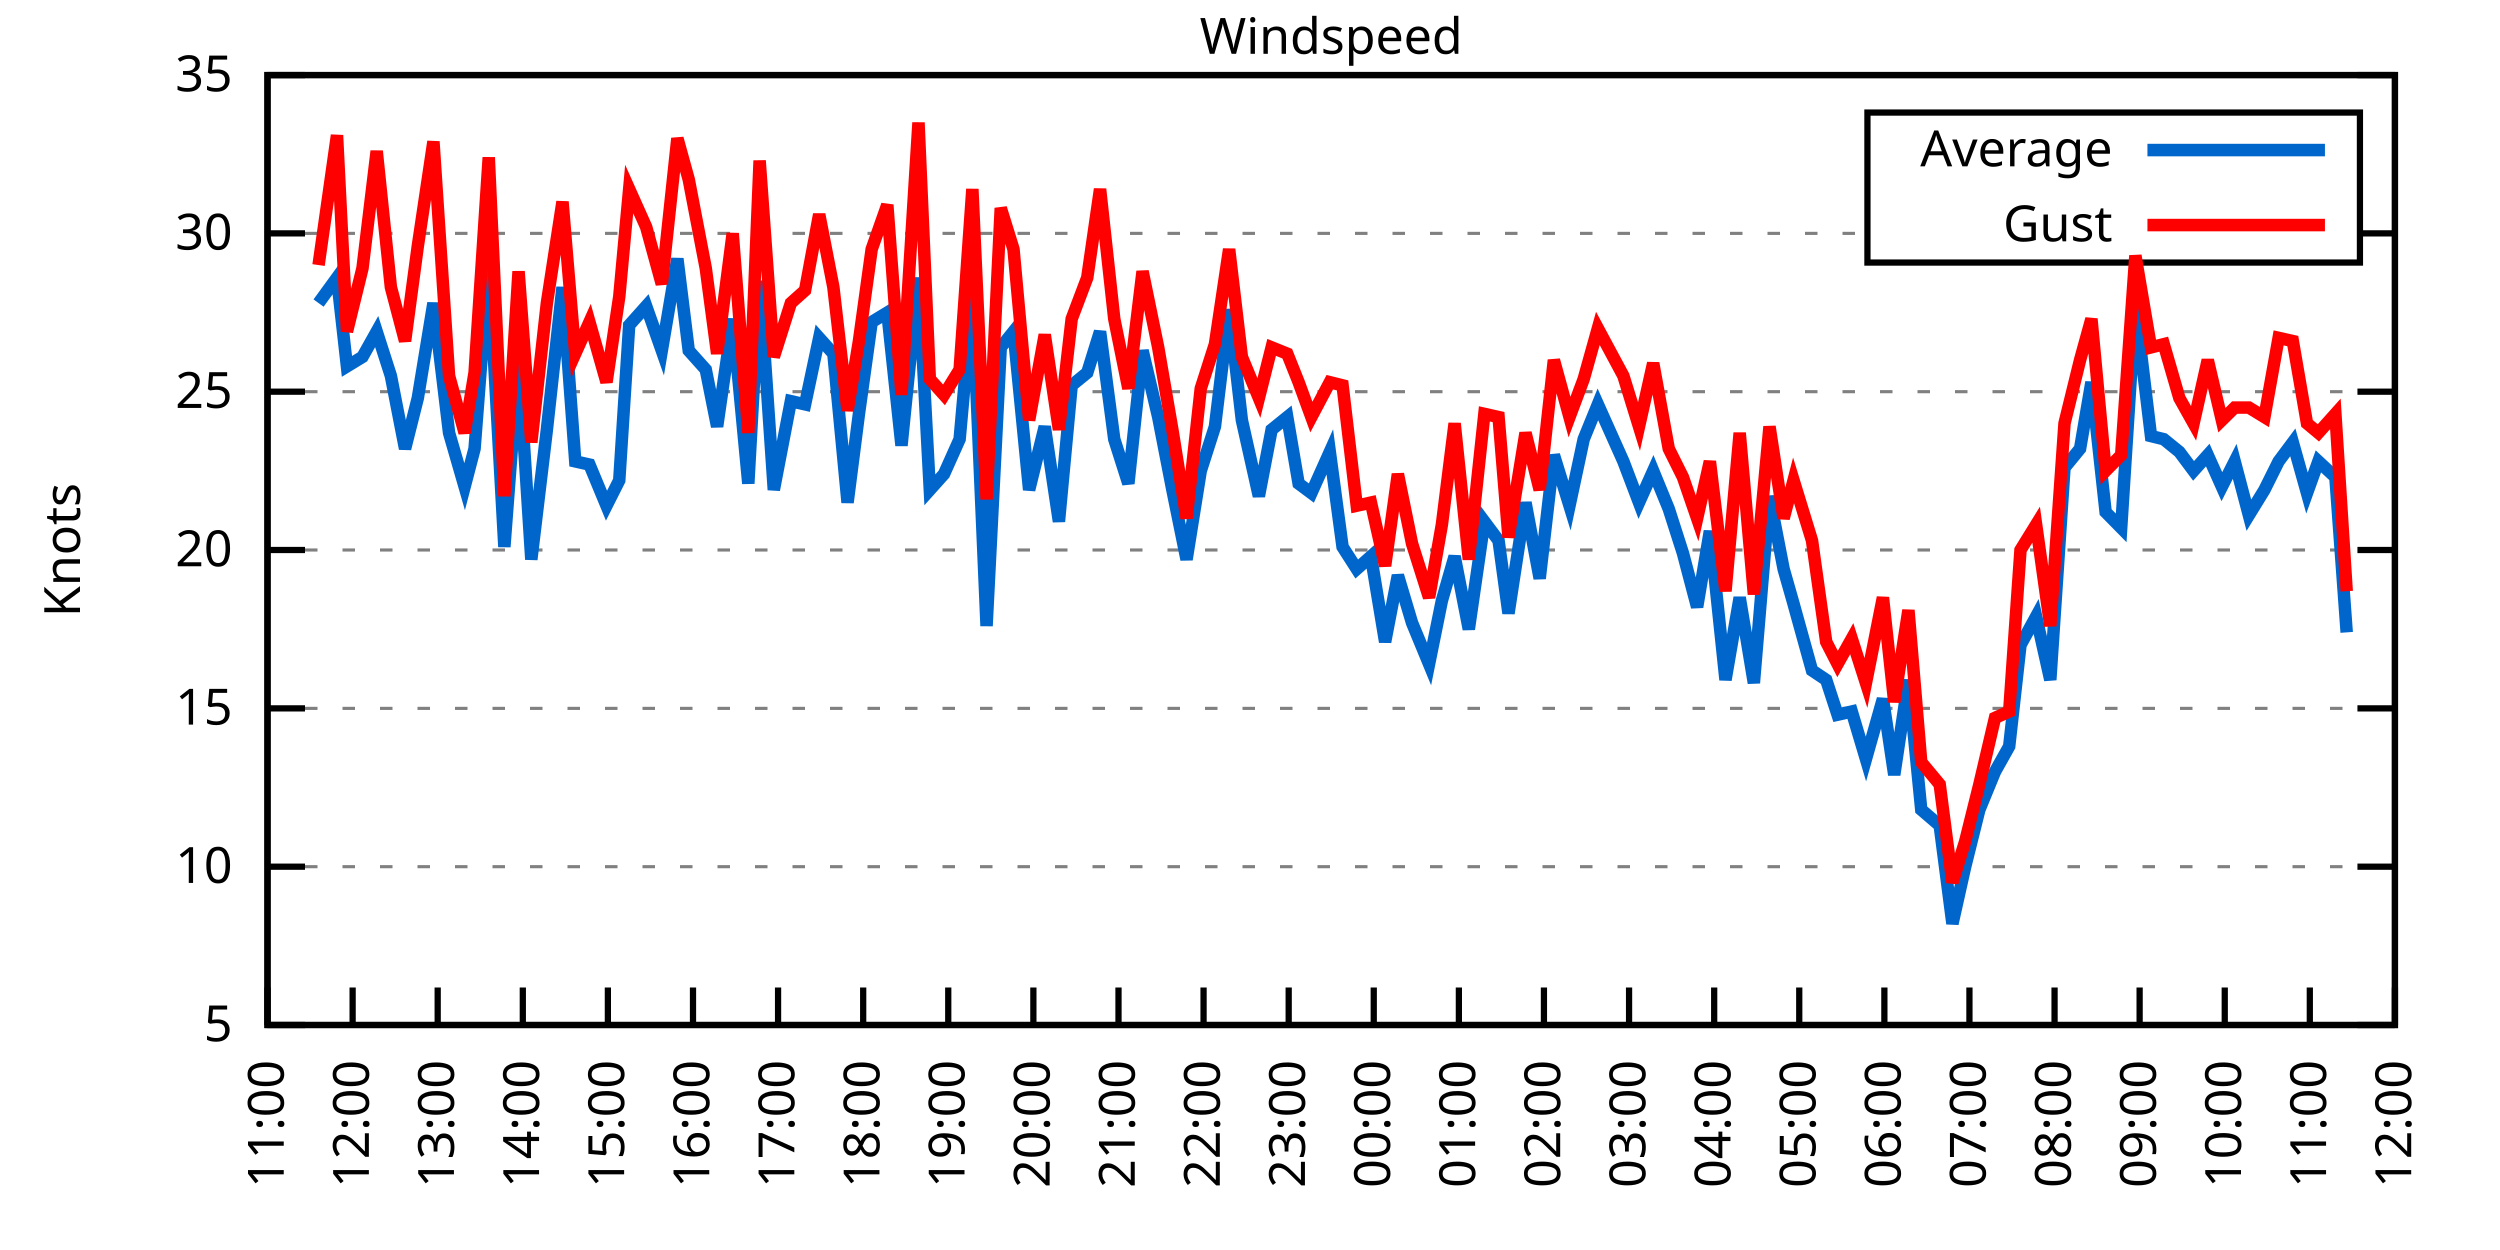
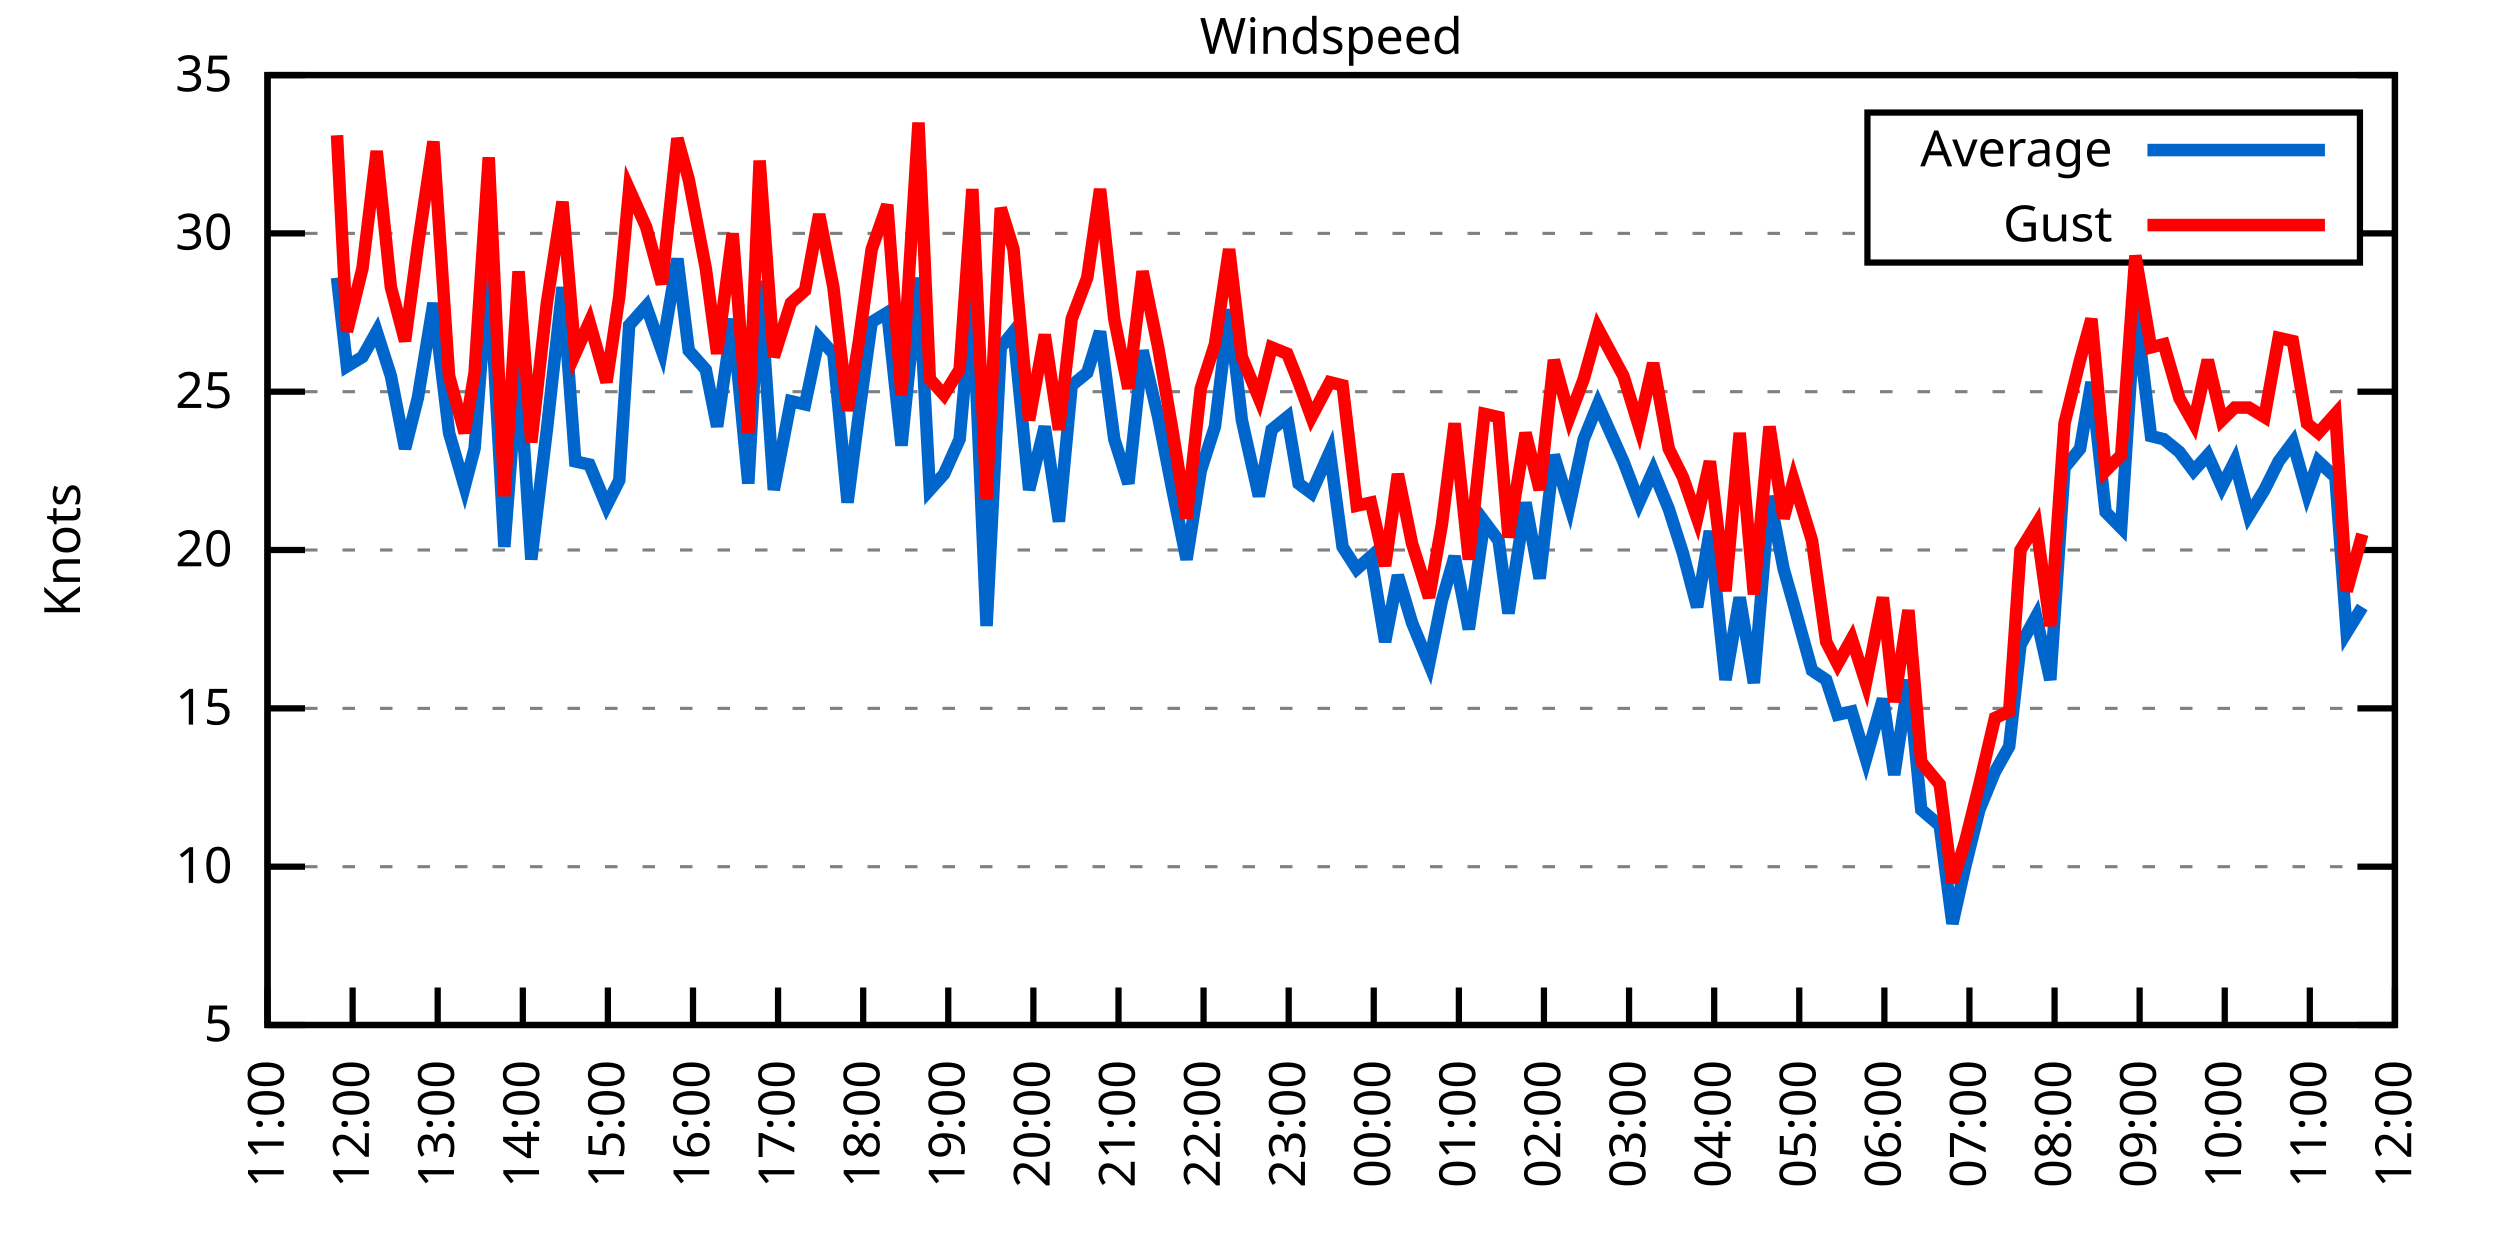
<svg xmlns="http://www.w3.org/2000/svg" xmlns:xlink="http://www.w3.org/1999/xlink" width="400" height="200" viewBox="0 0 400 200">
  <g id="gnuplot_canvas">
    <rect x="0" y="0" width="400" height="200" fill="none" />
    <defs>
      <circle id="gpDot" r="0.5" stroke-width="0.5" stroke="currentColor" />
      <path id="gpPt0" stroke-width="0.333" stroke="currentColor" d="M-1,0 h2 M0,-1 v2" />
      <path id="gpPt1" stroke-width="0.333" stroke="currentColor" d="M-1,-1 L1,1 M1,-1 L-1,1" />
      <path id="gpPt2" stroke-width="0.333" stroke="currentColor" d="M-1,0 L1,0 M0,-1 L0,1 M-1,-1 L1,1 M-1,1 L1,-1" />
      <rect id="gpPt3" stroke-width="0.333" stroke="currentColor" x="-1" y="-1" width="2" height="2" />
      <rect id="gpPt4" stroke-width="0.333" stroke="currentColor" fill="currentColor" x="-1" y="-1" width="2" height="2" />
      <circle id="gpPt5" stroke-width="0.333" stroke="currentColor" cx="0" cy="0" r="1" />
      <use xlink:href="#gpPt5" id="gpPt6" fill="currentColor" stroke="none" />
      <path id="gpPt7" stroke-width="0.333" stroke="currentColor" d="M0,-1.33 L-1.33,0.67 L1.33,0.67 z" />
      <use xlink:href="#gpPt7" id="gpPt8" fill="currentColor" stroke="none" />
      <use xlink:href="#gpPt7" id="gpPt9" stroke="currentColor" transform="rotate(180)" />
      <use xlink:href="#gpPt9" id="gpPt10" fill="currentColor" stroke="none" />
      <use xlink:href="#gpPt3" id="gpPt11" stroke="currentColor" transform="rotate(45)" />
      <use xlink:href="#gpPt11" id="gpPt12" fill="currentColor" stroke="none" />
      <path id="gpPt13" stroke-width="0.333" stroke="currentColor" d="M0,1.330 L1.265,0.411 L0.782,-1.067 L-0.782,-1.076 L-1.265,0.411 z" />
      <use xlink:href="#gpPt13" id="gpPt14" fill="currentColor" stroke="none" />
      <filter id="textbox" filterUnits="objectBoundingBox" x="0" y="0" height="1" width="1">
        <feFlood flood-color="white" flood-opacity="1" result="bgnd" />
        <feComposite in="SourceGraphic" in2="bgnd" operator="atop" />
      </filter>
      <filter id="greybox" filterUnits="objectBoundingBox" x="0" y="0" height="1" width="1">
        <feFlood flood-color="lightgrey" flood-opacity="1" result="grey" />
        <feComposite in="SourceGraphic" in2="grey" operator="atop" />
      </filter>
    </defs>
    <g fill="none" color="white" stroke="currentColor" stroke-width="1.00" stroke-linecap="butt" stroke-linejoin="miter">
</g>
    <g fill="none" color="black" stroke="currentColor" stroke-width="1.00" stroke-linecap="butt" stroke-linejoin="miter">
      <g stroke="none" shape-rendering="crispEdges">
        <polygon fill="rgb(255, 255, 255)" points="42.80,164.00 383.18,164.00 383.18,12.02 42.80,12.02 " />
      </g>
    </g>
    <g fill="none" color="black" stroke="currentColor" stroke-width="1.00" stroke-linecap="butt" stroke-linejoin="miter">
</g>
    <g fill="none" color="black" stroke="black" stroke-width="0.50" stroke-linecap="butt" stroke-linejoin="miter">
</g>
    <g fill="none" color="gray" stroke="currentColor" stroke-width="0.50" stroke-linecap="butt" stroke-linejoin="miter">
      <path stroke="gray" stroke-dasharray="2,4" class="gridline" d="M42.80,164.00 L383.19,164.00  " />
    </g>
    <g fill="none" color="gray" stroke="gray" stroke-width="1.00" stroke-linecap="butt" stroke-linejoin="miter">
</g>
    <g fill="none" color="black" stroke="currentColor" stroke-width="1.00" stroke-linecap="butt" stroke-linejoin="miter">
      <path stroke="black" d="M42.80,164.00 L48.80,164.00 M383.19,164.00 L377.19,164.00  " />
      <g transform="translate(37.20,166.60)" stroke="none" fill="black" font-family="Sans" font-size="8.00" text-anchor="end">
        <text>
          <tspan font-family="Sans"> 5</tspan>
        </text>
      </g>
    </g>
    <g fill="none" color="black" stroke="currentColor" stroke-width="1.00" stroke-linecap="butt" stroke-linejoin="miter">
</g>
    <g fill="none" color="black" stroke="black" stroke-width="0.50" stroke-linecap="butt" stroke-linejoin="miter">
</g>
    <g fill="none" color="gray" stroke="currentColor" stroke-width="0.50" stroke-linecap="butt" stroke-linejoin="miter">
      <path stroke="gray" stroke-dasharray="2,4" class="gridline" d="M42.80,138.67 L383.19,138.67  " />
    </g>
    <g fill="none" color="gray" stroke="gray" stroke-width="1.00" stroke-linecap="butt" stroke-linejoin="miter">
</g>
    <g fill="none" color="black" stroke="currentColor" stroke-width="1.00" stroke-linecap="butt" stroke-linejoin="miter">
      <path stroke="black" d="M42.80,138.67 L48.80,138.67 M383.19,138.67 L377.19,138.67  " />
      <g transform="translate(37.20,141.27)" stroke="none" fill="black" font-family="Sans" font-size="8.00" text-anchor="end">
        <text>
          <tspan font-family="Sans"> 10</tspan>
        </text>
      </g>
    </g>
    <g fill="none" color="black" stroke="currentColor" stroke-width="1.00" stroke-linecap="butt" stroke-linejoin="miter">
</g>
    <g fill="none" color="black" stroke="black" stroke-width="0.50" stroke-linecap="butt" stroke-linejoin="miter">
</g>
    <g fill="none" color="gray" stroke="currentColor" stroke-width="0.50" stroke-linecap="butt" stroke-linejoin="miter">
      <path stroke="gray" stroke-dasharray="2,4" class="gridline" d="M42.80,113.34 L383.19,113.34  " />
    </g>
    <g fill="none" color="gray" stroke="gray" stroke-width="1.00" stroke-linecap="butt" stroke-linejoin="miter">
</g>
    <g fill="none" color="black" stroke="currentColor" stroke-width="1.00" stroke-linecap="butt" stroke-linejoin="miter">
      <path stroke="black" d="M42.80,113.34 L48.80,113.34 M383.19,113.34 L377.19,113.34  " />
      <g transform="translate(37.20,115.94)" stroke="none" fill="black" font-family="Sans" font-size="8.00" text-anchor="end">
        <text>
          <tspan font-family="Sans"> 15</tspan>
        </text>
      </g>
    </g>
    <g fill="none" color="black" stroke="currentColor" stroke-width="1.00" stroke-linecap="butt" stroke-linejoin="miter">
</g>
    <g fill="none" color="black" stroke="black" stroke-width="0.50" stroke-linecap="butt" stroke-linejoin="miter">
</g>
    <g fill="none" color="gray" stroke="currentColor" stroke-width="0.50" stroke-linecap="butt" stroke-linejoin="miter">
      <path stroke="gray" stroke-dasharray="2,4" class="gridline" d="M42.80,88.00 L383.19,88.00  " />
    </g>
    <g fill="none" color="gray" stroke="gray" stroke-width="1.00" stroke-linecap="butt" stroke-linejoin="miter">
</g>
    <g fill="none" color="black" stroke="currentColor" stroke-width="1.00" stroke-linecap="butt" stroke-linejoin="miter">
      <path stroke="black" d="M42.80,88.00 L48.80,88.00 M383.19,88.00 L377.19,88.00  " />
      <g transform="translate(37.20,90.60)" stroke="none" fill="black" font-family="Sans" font-size="8.00" text-anchor="end">
        <text>
          <tspan font-family="Sans"> 20</tspan>
        </text>
      </g>
    </g>
    <g fill="none" color="black" stroke="currentColor" stroke-width="1.00" stroke-linecap="butt" stroke-linejoin="miter">
</g>
    <g fill="none" color="black" stroke="black" stroke-width="0.50" stroke-linecap="butt" stroke-linejoin="miter">
</g>
    <g fill="none" color="gray" stroke="currentColor" stroke-width="0.50" stroke-linecap="butt" stroke-linejoin="miter">
      <path stroke="gray" stroke-dasharray="2,4" class="gridline" d="M42.80,62.67 L383.19,62.67  " />
    </g>
    <g fill="none" color="gray" stroke="gray" stroke-width="1.00" stroke-linecap="butt" stroke-linejoin="miter">
</g>
    <g fill="none" color="black" stroke="currentColor" stroke-width="1.00" stroke-linecap="butt" stroke-linejoin="miter">
      <path stroke="black" d="M42.80,62.67 L48.80,62.67 M383.19,62.67 L377.19,62.67  " />
      <g transform="translate(37.20,65.27)" stroke="none" fill="black" font-family="Sans" font-size="8.00" text-anchor="end">
        <text>
          <tspan font-family="Sans"> 25</tspan>
        </text>
      </g>
    </g>
    <g fill="none" color="black" stroke="currentColor" stroke-width="1.00" stroke-linecap="butt" stroke-linejoin="miter">
</g>
    <g fill="none" color="black" stroke="black" stroke-width="0.50" stroke-linecap="butt" stroke-linejoin="miter">
</g>
    <g fill="none" color="gray" stroke="currentColor" stroke-width="0.50" stroke-linecap="butt" stroke-linejoin="miter">
      <path stroke="gray" stroke-dasharray="2,4" class="gridline" d="M42.80,37.34 L298.79,37.34 M377.59,37.34 L383.19,37.34  " />
    </g>
    <g fill="none" color="gray" stroke="gray" stroke-width="1.00" stroke-linecap="butt" stroke-linejoin="miter">
</g>
    <g fill="none" color="black" stroke="currentColor" stroke-width="1.00" stroke-linecap="butt" stroke-linejoin="miter">
      <path stroke="black" d="M42.80,37.34 L48.80,37.34 M383.19,37.34 L377.19,37.34  " />
      <g transform="translate(37.20,39.94)" stroke="none" fill="black" font-family="Sans" font-size="8.00" text-anchor="end">
        <text>
          <tspan font-family="Sans"> 30</tspan>
        </text>
      </g>
    </g>
    <g fill="none" color="black" stroke="currentColor" stroke-width="1.00" stroke-linecap="butt" stroke-linejoin="miter">
</g>
    <g fill="none" color="black" stroke="black" stroke-width="0.50" stroke-linecap="butt" stroke-linejoin="miter">
</g>
    <g fill="none" color="gray" stroke="currentColor" stroke-width="0.50" stroke-linecap="butt" stroke-linejoin="miter">
      <path stroke="gray" stroke-dasharray="2,4" class="gridline" d="M42.80,12.01 L383.19,12.01  " />
    </g>
    <g fill="none" color="gray" stroke="gray" stroke-width="1.00" stroke-linecap="butt" stroke-linejoin="miter">
</g>
    <g fill="none" color="black" stroke="currentColor" stroke-width="1.00" stroke-linecap="butt" stroke-linejoin="miter">
      <path stroke="black" d="M42.80,12.01 L48.80,12.01 M383.19,12.01 L377.19,12.01  " />
      <g transform="translate(37.20,14.61)" stroke="none" fill="black" font-family="Sans" font-size="8.00" text-anchor="end">
        <text>
          <tspan font-family="Sans"> 35</tspan>
        </text>
      </g>
    </g>
    <g fill="none" color="black" stroke="currentColor" stroke-width="1.00" stroke-linecap="butt" stroke-linejoin="miter">
      <path stroke="black" d="M42.80,164.00 L42.80,158.00  " />
      <g transform="translate(45.40,169.60) rotate(270.00)" stroke="none" fill="black" font-family="Sans" font-size="8.00" text-anchor="end">
        <text>
          <tspan font-family="Sans">11:00</tspan>
        </text>
      </g>
    </g>
    <g fill="none" color="black" stroke="currentColor" stroke-width="1.00" stroke-linecap="butt" stroke-linejoin="miter">
      <path stroke="black" d="M56.42,164.00 L56.42,158.00  " />
      <g transform="translate(59.02,169.60) rotate(270.00)" stroke="none" fill="black" font-family="Sans" font-size="8.00" text-anchor="end">
        <text>
          <tspan font-family="Sans">12:00</tspan>
        </text>
      </g>
    </g>
    <g fill="none" color="black" stroke="currentColor" stroke-width="1.00" stroke-linecap="butt" stroke-linejoin="miter">
      <path stroke="black" d="M70.03,164.00 L70.03,158.00  " />
      <g transform="translate(72.63,169.60) rotate(270.00)" stroke="none" fill="black" font-family="Sans" font-size="8.00" text-anchor="end">
        <text>
          <tspan font-family="Sans">13:00</tspan>
        </text>
      </g>
    </g>
    <g fill="none" color="black" stroke="currentColor" stroke-width="1.00" stroke-linecap="butt" stroke-linejoin="miter">
      <path stroke="black" d="M83.65,164.00 L83.65,158.00  " />
      <g transform="translate(86.25,169.60) rotate(270.00)" stroke="none" fill="black" font-family="Sans" font-size="8.00" text-anchor="end">
        <text>
          <tspan font-family="Sans">14:00</tspan>
        </text>
      </g>
    </g>
    <g fill="none" color="black" stroke="currentColor" stroke-width="1.00" stroke-linecap="butt" stroke-linejoin="miter">
      <path stroke="black" d="M97.26,164.00 L97.26,158.00  " />
      <g transform="translate(99.86,169.60) rotate(270.00)" stroke="none" fill="black" font-family="Sans" font-size="8.00" text-anchor="end">
        <text>
          <tspan font-family="Sans">15:00</tspan>
        </text>
      </g>
    </g>
    <g fill="none" color="black" stroke="currentColor" stroke-width="1.00" stroke-linecap="butt" stroke-linejoin="miter">
      <path stroke="black" d="M110.88,164.00 L110.88,158.00  " />
      <g transform="translate(113.48,169.60) rotate(270.00)" stroke="none" fill="black" font-family="Sans" font-size="8.00" text-anchor="end">
        <text>
          <tspan font-family="Sans">16:00</tspan>
        </text>
      </g>
    </g>
    <g fill="none" color="black" stroke="currentColor" stroke-width="1.00" stroke-linecap="butt" stroke-linejoin="miter">
      <path stroke="black" d="M124.49,164.00 L124.49,158.00  " />
      <g transform="translate(127.09,169.60) rotate(270.00)" stroke="none" fill="black" font-family="Sans" font-size="8.00" text-anchor="end">
        <text>
          <tspan font-family="Sans">17:00</tspan>
        </text>
      </g>
    </g>
    <g fill="none" color="black" stroke="currentColor" stroke-width="1.00" stroke-linecap="butt" stroke-linejoin="miter">
      <path stroke="black" d="M138.11,164.00 L138.11,158.00  " />
      <g transform="translate(140.71,169.60) rotate(270.00)" stroke="none" fill="black" font-family="Sans" font-size="8.00" text-anchor="end">
        <text>
          <tspan font-family="Sans">18:00</tspan>
        </text>
      </g>
    </g>
    <g fill="none" color="black" stroke="currentColor" stroke-width="1.00" stroke-linecap="butt" stroke-linejoin="miter">
      <path stroke="black" d="M151.72,164.00 L151.72,158.00  " />
      <g transform="translate(154.32,169.60) rotate(270.00)" stroke="none" fill="black" font-family="Sans" font-size="8.00" text-anchor="end">
        <text>
          <tspan font-family="Sans">19:00</tspan>
        </text>
      </g>
    </g>
    <g fill="none" color="black" stroke="currentColor" stroke-width="1.00" stroke-linecap="butt" stroke-linejoin="miter">
      <path stroke="black" d="M165.34,164.00 L165.34,158.00  " />
      <g transform="translate(167.94,169.60) rotate(270.00)" stroke="none" fill="black" font-family="Sans" font-size="8.00" text-anchor="end">
        <text>
          <tspan font-family="Sans">20:00</tspan>
        </text>
      </g>
    </g>
    <g fill="none" color="black" stroke="currentColor" stroke-width="1.00" stroke-linecap="butt" stroke-linejoin="miter">
      <path stroke="black" d="M178.96,164.00 L178.96,158.00  " />
      <g transform="translate(181.56,169.60) rotate(270.00)" stroke="none" fill="black" font-family="Sans" font-size="8.00" text-anchor="end">
        <text>
          <tspan font-family="Sans">21:00</tspan>
        </text>
      </g>
    </g>
    <g fill="none" color="black" stroke="currentColor" stroke-width="1.00" stroke-linecap="butt" stroke-linejoin="miter">
      <path stroke="black" d="M192.57,164.00 L192.57,158.00  " />
      <g transform="translate(195.17,169.60) rotate(270.00)" stroke="none" fill="black" font-family="Sans" font-size="8.00" text-anchor="end">
        <text>
          <tspan font-family="Sans">22:00</tspan>
        </text>
      </g>
    </g>
    <g fill="none" color="black" stroke="currentColor" stroke-width="1.00" stroke-linecap="butt" stroke-linejoin="miter">
      <path stroke="black" d="M206.19,164.00 L206.19,158.00  " />
      <g transform="translate(208.79,169.60) rotate(270.00)" stroke="none" fill="black" font-family="Sans" font-size="8.00" text-anchor="end">
        <text>
          <tspan font-family="Sans">23:00</tspan>
        </text>
      </g>
    </g>
    <g fill="none" color="black" stroke="currentColor" stroke-width="1.00" stroke-linecap="butt" stroke-linejoin="miter">
      <path stroke="black" d="M219.80,164.00 L219.80,158.00  " />
      <g transform="translate(222.40,169.60) rotate(270.00)" stroke="none" fill="black" font-family="Sans" font-size="8.00" text-anchor="end">
        <text>
          <tspan font-family="Sans">00:00</tspan>
        </text>
      </g>
    </g>
    <g fill="none" color="black" stroke="currentColor" stroke-width="1.00" stroke-linecap="butt" stroke-linejoin="miter">
      <path stroke="black" d="M233.42,164.00 L233.42,158.00  " />
      <g transform="translate(236.02,169.60) rotate(270.00)" stroke="none" fill="black" font-family="Sans" font-size="8.00" text-anchor="end">
        <text>
          <tspan font-family="Sans">01:00</tspan>
        </text>
      </g>
    </g>
    <g fill="none" color="black" stroke="currentColor" stroke-width="1.00" stroke-linecap="butt" stroke-linejoin="miter">
      <path stroke="black" d="M247.03,164.00 L247.03,158.00  " />
      <g transform="translate(249.63,169.60) rotate(270.00)" stroke="none" fill="black" font-family="Sans" font-size="8.00" text-anchor="end">
        <text>
          <tspan font-family="Sans">02:00</tspan>
        </text>
      </g>
    </g>
    <g fill="none" color="black" stroke="currentColor" stroke-width="1.00" stroke-linecap="butt" stroke-linejoin="miter">
      <path stroke="black" d="M260.65,164.00 L260.65,158.00  " />
      <g transform="translate(263.25,169.60) rotate(270.00)" stroke="none" fill="black" font-family="Sans" font-size="8.00" text-anchor="end">
        <text>
          <tspan font-family="Sans">03:00</tspan>
        </text>
      </g>
    </g>
    <g fill="none" color="black" stroke="currentColor" stroke-width="1.00" stroke-linecap="butt" stroke-linejoin="miter">
      <path stroke="black" d="M274.27,164.00 L274.27,158.00  " />
      <g transform="translate(276.87,169.60) rotate(270.00)" stroke="none" fill="black" font-family="Sans" font-size="8.00" text-anchor="end">
        <text>
          <tspan font-family="Sans">04:00</tspan>
        </text>
      </g>
    </g>
    <g fill="none" color="black" stroke="currentColor" stroke-width="1.00" stroke-linecap="butt" stroke-linejoin="miter">
      <path stroke="black" d="M287.88,164.00 L287.88,158.00  " />
      <g transform="translate(290.48,169.60) rotate(270.00)" stroke="none" fill="black" font-family="Sans" font-size="8.00" text-anchor="end">
        <text>
          <tspan font-family="Sans">05:00</tspan>
        </text>
      </g>
    </g>
    <g fill="none" color="black" stroke="currentColor" stroke-width="1.00" stroke-linecap="butt" stroke-linejoin="miter">
      <path stroke="black" d="M301.50,164.00 L301.50,158.00  " />
      <g transform="translate(304.10,169.60) rotate(270.00)" stroke="none" fill="black" font-family="Sans" font-size="8.00" text-anchor="end">
        <text>
          <tspan font-family="Sans">06:00</tspan>
        </text>
      </g>
    </g>
    <g fill="none" color="black" stroke="currentColor" stroke-width="1.00" stroke-linecap="butt" stroke-linejoin="miter">
      <path stroke="black" d="M315.11,164.00 L315.11,158.00  " />
      <g transform="translate(317.71,169.60) rotate(270.00)" stroke="none" fill="black" font-family="Sans" font-size="8.00" text-anchor="end">
        <text>
          <tspan font-family="Sans">07:00</tspan>
        </text>
      </g>
    </g>
    <g fill="none" color="black" stroke="currentColor" stroke-width="1.00" stroke-linecap="butt" stroke-linejoin="miter">
      <path stroke="black" d="M328.73,164.00 L328.73,158.00  " />
      <g transform="translate(331.33,169.60) rotate(270.00)" stroke="none" fill="black" font-family="Sans" font-size="8.00" text-anchor="end">
        <text>
          <tspan font-family="Sans">08:00</tspan>
        </text>
      </g>
    </g>
    <g fill="none" color="black" stroke="currentColor" stroke-width="1.00" stroke-linecap="butt" stroke-linejoin="miter">
      <path stroke="black" d="M342.34,164.00 L342.34,158.00  " />
      <g transform="translate(344.94,169.60) rotate(270.00)" stroke="none" fill="black" font-family="Sans" font-size="8.00" text-anchor="end">
        <text>
          <tspan font-family="Sans">09:00</tspan>
        </text>
      </g>
    </g>
    <g fill="none" color="black" stroke="currentColor" stroke-width="1.00" stroke-linecap="butt" stroke-linejoin="miter">
      <path stroke="black" d="M355.96,164.00 L355.96,158.00  " />
      <g transform="translate(358.56,169.60) rotate(270.00)" stroke="none" fill="black" font-family="Sans" font-size="8.00" text-anchor="end">
        <text>
          <tspan font-family="Sans">10:00</tspan>
        </text>
      </g>
    </g>
    <g fill="none" color="black" stroke="currentColor" stroke-width="1.00" stroke-linecap="butt" stroke-linejoin="miter">
      <path stroke="black" d="M369.57,164.00 L369.57,158.00  " />
      <g transform="translate(372.17,169.60) rotate(270.00)" stroke="none" fill="black" font-family="Sans" font-size="8.00" text-anchor="end">
        <text>
          <tspan font-family="Sans">11:00</tspan>
        </text>
      </g>
    </g>
    <g fill="none" color="black" stroke="currentColor" stroke-width="1.00" stroke-linecap="butt" stroke-linejoin="miter">
      <path stroke="black" d="M383.19,164.00 L383.19,158.00  " />
      <g transform="translate(385.79,169.60) rotate(270.00)" stroke="none" fill="black" font-family="Sans" font-size="8.00" text-anchor="end">
        <text>
          <tspan font-family="Sans">12:00</tspan>
        </text>
      </g>
    </g>
    <g fill="none" color="black" stroke="currentColor" stroke-width="1.00" stroke-linecap="butt" stroke-linejoin="miter">
</g>
    <g fill="none" color="black" stroke="currentColor" stroke-width="1.00" stroke-linecap="butt" stroke-linejoin="miter">
      <path stroke="black" d="M42.80,12.01 L42.80,164.00 L383.19,164.00 L383.19,12.01 L42.80,12.01 Z  " />
    </g>
    <g fill="none" color="black" stroke="currentColor" stroke-width="1.00" stroke-linecap="butt" stroke-linejoin="miter">
</g>
    <g fill="none" color="black" stroke="currentColor" stroke-width="1.00" stroke-linecap="butt" stroke-linejoin="miter">
      <path stroke="black" d="M298.79,42.01 L298.79,18.01 L377.59,18.01 L377.59,42.01 L298.79,42.01 Z  " />
    </g>
    <g id="Windspeed_plot_1">
      <g fill="none" color="white" stroke="black" stroke-width="2.00" stroke-linecap="butt" stroke-linejoin="miter">
</g>
      <g fill="none" color="black" stroke="currentColor" stroke-width="2.00" stroke-linecap="butt" stroke-linejoin="miter">
        <g transform="translate(337.99,26.61)" stroke="none" fill="black" font-family="Sans" font-size="8.00" text-anchor="end">
          <text>
            <tspan font-family="Sans">Average</tspan>
          </text>
        </g>
      </g>
      <g fill="none" color="black" stroke="currentColor" stroke-width="2.00" stroke-linecap="butt" stroke-linejoin="miter">
-         <path stroke="rgb(  0, 102, 204)" d="M343.59,24.01 L371.99,24.01 M50.97,48.49 L53.92,44.43 L55.51,58.62 L58.00,57.10 L60.27,53.05 L62.54,60.14   L64.81,71.79 L66.85,63.69 L69.35,48.49 L71.85,69.26 L74.34,77.87 L75.93,71.79 L78.20,42.41 L80.70,87.50   L82.97,57.61 L85.01,89.52 L87.50,68.75 L90.00,45.95 L92.04,73.82 L94.31,74.33 L97.04,80.91 L99.08,76.86   L100.67,52.03 L103.39,48.99 L105.89,56.09 L108.38,41.39 L110.20,56.09 L112.92,59.13 L114.74,68.25 L117.23,51.02   L119.73,77.37 L121.54,44.94 L123.81,78.38 L126.54,64.19 L128.81,64.70 L131.07,54.06 L133.34,56.59 L135.61,80.41   L137.43,66.22 L139.47,51.53 L141.97,50.01 L144.24,71.29 L146.96,44.43 L148.77,78.38 L151.04,75.85 L153.54,70.27   L155.58,47.47 L157.85,100.16 L160.12,55.58 L162.16,53.05 L164.66,78.38 L167.16,68.25 L169.43,83.45 L171.47,61.66   L173.96,59.63 L176.01,53.05 L178.28,70.27 L180.54,77.37 L182.81,56.09 L185.31,66.73 L187.58,78.38 L189.85,89.52   L192.12,75.34 L194.39,68.25 L196.66,49.50 L198.70,67.23 L201.42,79.39 L203.46,68.75 L205.96,66.73 L207.78,77.37   L209.82,78.89 L212.77,72.30 L214.81,87.50 L217.08,91.04 L219.35,89.02 L221.62,102.70 L223.66,92.06 L225.93,99.66   L228.65,106.24 L230.70,96.11 L232.74,89.02 L235.01,100.67 L237.50,83.45 L239.77,86.49 L241.36,98.14 L244.08,80.41   L246.35,92.56 L248.62,72.81 L251.12,80.91 L253.39,70.27 L255.66,64.70 L259.74,73.82 L262.24,80.41 L264.51,75.34   L267.00,81.42 L269.27,88.51 L271.54,97.12 L273.58,84.97 L276.08,108.78 L278.35,95.60 L280.62,109.28 L283.12,79.39   L285.38,91.04 L286.97,96.62 L289.92,107.26 L292.19,108.78 L294.01,114.35 L296.28,113.84 L298.55,121.44 L301.27,111.82   L303.08,123.98 L305.35,108.78 L307.40,129.55 L310.35,132.08 L312.39,147.79 L314.43,138.67 L316.70,129.55 L319.20,123.47   L321.47,119.42 L323.28,103.20 L325.78,98.64 L328.05,108.78 L330.32,74.83 L332.81,71.79 L334.63,61.15 L336.90,81.93   L339.39,84.46 L341.66,48.99 L344.16,69.77 L346.20,70.27 L348.70,72.30 L350.97,75.34 L353.24,72.81 L355.50,77.87   L357.55,73.82 L359.82,82.43 L362.31,78.38 L364.58,73.82 L366.85,70.78 L369.12,78.89 L370.94,73.82 L373.66,76.35   L375.47,101.18  " />
+         <path stroke="rgb(  0, 102, 204)" d="M343.59,24.01 L371.99,24.01 M53.92,44.43 L55.51,58.62 L58.00,57.10 L60.27,53.05 L62.54,60.14 L64.81,71.79   L66.85,63.69 L69.35,48.49 L71.85,69.26 L74.34,77.87 L75.93,71.79 L78.20,42.41 L80.70,87.50 L82.97,57.61   L85.01,89.52 L87.50,68.75 L90.00,45.95 L92.04,73.82 L94.31,74.33 L97.04,80.91 L99.08,76.86 L100.67,52.03   L103.39,48.99 L105.89,56.09 L108.38,41.39 L110.20,56.09 L112.92,59.13 L114.74,68.25 L117.23,51.02 L119.73,77.37   L121.54,44.94 L123.81,78.38 L126.54,64.19 L128.81,64.70 L131.07,54.06 L133.34,56.59 L135.61,80.41 L137.43,66.22   L139.47,51.53 L141.97,50.01 L144.24,71.29 L146.96,44.43 L148.77,78.38 L151.04,75.85 L153.54,70.27 L155.58,47.47   L157.85,100.16 L160.12,55.58 L162.16,53.05 L164.66,78.38 L167.16,68.25 L169.43,83.45 L171.47,61.66 L173.96,59.63   L176.01,53.05 L178.28,70.27 L180.54,77.37 L182.81,56.09 L185.31,66.73 L187.58,78.38 L189.85,89.52 L192.12,75.34   L194.39,68.25 L196.66,49.50 L198.70,67.23 L201.42,79.39 L203.46,68.75 L205.96,66.73 L207.78,77.37 L209.82,78.89   L212.77,72.30 L214.81,87.50 L217.08,91.04 L219.35,89.02 L221.62,102.70 L223.66,92.06 L225.93,99.66 L228.65,106.24   L230.70,96.11 L232.74,89.02 L235.01,100.67 L237.50,83.45 L239.77,86.49 L241.36,98.14 L244.08,80.41 L246.35,92.56   L248.62,72.81 L251.12,80.91 L253.39,70.27 L255.66,64.70 L259.74,73.82 L262.24,80.41 L264.51,75.34 L267.00,81.42   L269.27,88.51 L271.54,97.12 L273.58,84.97 L276.08,108.78 L278.35,95.60 L280.62,109.28 L283.12,79.39 L285.38,91.04   L286.97,96.62 L289.92,107.26 L292.19,108.78 L294.01,114.35 L296.28,113.84 L298.55,121.44 L301.27,111.82 L303.08,123.98   L305.35,108.78 L307.40,129.55 L310.35,132.08 L312.39,147.79 L314.43,138.67 L316.70,129.55 L319.20,123.47 L321.47,119.42   L323.28,103.20 L325.78,98.64 L328.05,108.78 L330.32,74.83 L332.81,71.79 L334.63,61.15 L336.90,81.93 L339.39,84.46   L341.66,48.99 L344.16,69.77 L346.20,70.27 L348.70,72.30 L350.97,75.34 L353.24,72.81 L355.50,77.87 L357.55,73.82   L359.82,82.43 L362.31,78.38 L364.58,73.82 L366.85,70.78 L369.12,78.89 L370.94,73.82 L373.66,76.35 L375.47,101.18   L377.97,97.12  " />
      </g>
    </g>
    <g id="Windspeed_plot_2">
      <g fill="none" color="black" stroke="currentColor" stroke-width="2.00" stroke-linecap="butt" stroke-linejoin="miter">
        <g transform="translate(337.99,38.61)" stroke="none" fill="black" font-family="Sans" font-size="8.00" text-anchor="end">
          <text>
            <tspan font-family="Sans">Gust</tspan>
          </text>
        </g>
      </g>
      <g fill="none" color="black" stroke="currentColor" stroke-width="2.00" stroke-linecap="butt" stroke-linejoin="miter">
-         <path stroke="rgb(255,   0,   0)" d="M343.59,36.01 L371.99,36.01 M50.97,42.41 L53.92,21.64 L55.51,53.05 L58.00,42.91 L60.27,24.17 L62.54,45.95   L64.81,54.57 L66.85,39.37 L69.35,22.65 L71.85,60.14 L74.34,69.26 L75.93,59.63 L78.20,25.18 L80.70,79.39   L82.97,43.42 L85.01,70.78 L87.50,48.49 L90.00,32.28 L92.04,56.59 L94.31,51.53 L97.04,61.15 L99.08,47.47   L100.67,30.25 L103.39,36.33 L105.89,45.45 L108.38,22.14 L110.20,28.73 L112.92,42.91 L114.74,56.59 L117.23,37.34   L119.73,69.26 L121.54,25.69 L123.81,57.10 L126.54,48.49 L128.81,46.46 L131.07,34.30 L133.34,45.95 L135.61,65.71   L137.43,54.57 L139.47,39.87 L141.97,32.78 L144.24,63.18 L146.96,19.61 L148.77,60.65 L151.04,63.18 L153.54,59.13   L155.58,30.25 L157.85,79.90 L160.12,33.29 L162.16,39.87 L164.66,67.23 L167.16,53.55 L169.43,68.75 L171.47,51.02   L173.96,44.43 L176.01,30.25 L178.28,51.02 L180.54,62.17 L182.81,43.42 L185.31,55.58 L187.58,68.75 L189.85,82.94   L192.12,62.17 L194.39,55.07 L196.66,39.87 L198.70,57.10 L201.42,63.69 L203.46,55.58 L205.96,56.59 L207.78,61.15   L209.82,66.73 L212.77,61.15 L214.81,61.66 L217.08,80.91 L219.35,80.41 L221.62,90.54 L223.66,75.85 L225.93,86.99   L228.65,95.60 L230.70,83.95 L232.74,67.74 L235.01,89.52 L237.50,66.22 L239.77,66.73 L241.36,85.98 L244.08,69.26   L246.35,78.38 L248.62,57.61 L251.12,66.73 L253.39,60.65 L255.66,52.54 L259.74,60.14 L262.24,68.25 L264.51,58.11   L267.00,71.79 L269.27,76.35 L271.54,82.94 L273.58,73.82 L276.08,94.59 L278.35,69.26 L280.62,95.10 L283.12,68.25   L285.38,82.94 L286.97,76.86 L289.92,86.49 L292.19,102.70 L294.01,106.24 L296.28,102.19 L298.55,109.28 L301.27,95.60   L303.08,112.32 L305.35,97.63 L307.40,121.95 L310.35,125.50 L312.39,141.20 L314.43,134.62 L316.70,125.50 L319.20,114.86   L321.47,113.84 L323.28,88.00 L325.78,83.95 L328.05,100.16 L330.32,67.74 L332.81,57.61 L334.63,51.02 L336.90,75.34   L339.39,72.81 L341.66,40.89 L344.16,55.58 L346.20,55.07 L348.70,63.69 L350.97,67.74 L353.24,57.61 L355.50,67.23   L357.55,65.21 L359.82,65.21 L362.31,66.73 L364.58,54.06 L366.85,54.57 L369.12,67.74 L370.94,69.26 L373.66,66.22   L375.47,94.59  " />
+         <path stroke="rgb(255,   0,   0)" d="M343.59,36.01 L371.99,36.01 M53.92,21.64 L55.51,53.05 L58.00,42.91 L60.27,24.17 L62.54,45.95 L64.81,54.57   L66.85,39.37 L69.35,22.65 L71.85,60.14 L74.34,69.26 L75.93,59.63 L78.20,25.18 L80.70,79.39 L82.97,43.42   L85.01,70.78 L87.50,48.49 L90.00,32.28 L92.04,56.59 L94.31,51.53 L97.04,61.15 L99.08,47.47 L100.67,30.25   L103.39,36.33 L105.89,45.45 L108.38,22.14 L110.20,28.73 L112.92,42.91 L114.74,56.59 L117.23,37.34 L119.73,69.26   L121.54,25.69 L123.81,57.10 L126.54,48.49 L128.81,46.46 L131.07,34.30 L133.34,45.95 L135.61,65.71 L137.43,54.57   L139.47,39.87 L141.97,32.78 L144.24,63.18 L146.96,19.61 L148.77,60.65 L151.04,63.18 L153.54,59.13 L155.58,30.25   L157.85,79.90 L160.12,33.29 L162.16,39.87 L164.66,67.23 L167.16,53.55 L169.43,68.75 L171.47,51.02 L173.96,44.43   L176.01,30.25 L178.28,51.02 L180.54,62.17 L182.81,43.42 L185.31,55.58 L187.58,68.75 L189.85,82.94 L192.12,62.17   L194.39,55.07 L196.66,39.87 L198.70,57.10 L201.42,63.69 L203.46,55.58 L205.96,56.59 L207.78,61.15 L209.82,66.73   L212.77,61.15 L214.81,61.66 L217.08,80.91 L219.35,80.41 L221.62,90.54 L223.66,75.85 L225.93,86.99 L228.65,95.60   L230.70,83.95 L232.74,67.74 L235.01,89.52 L237.50,66.22 L239.77,66.73 L241.36,85.98 L244.08,69.26 L246.35,78.38   L248.62,57.61 L251.12,66.73 L253.39,60.65 L255.66,52.54 L259.74,60.14 L262.24,68.25 L264.51,58.11 L267.00,71.79   L269.27,76.35 L271.54,82.94 L273.58,73.82 L276.08,94.59 L278.35,69.26 L280.62,95.10 L283.12,68.25 L285.38,82.94   L286.97,76.86 L289.92,86.49 L292.19,102.70 L294.01,106.24 L296.28,102.19 L298.55,109.28 L301.27,95.60 L303.08,112.32   L305.35,97.63 L307.40,121.95 L310.35,125.50 L312.39,141.20 L314.43,134.62 L316.70,125.50 L319.20,114.86 L321.47,113.84   L323.28,88.00 L325.78,83.95 L328.05,100.16 L330.32,67.74 L332.81,57.61 L334.63,51.02 L336.90,75.34 L339.39,72.81   L341.66,40.89 L344.16,55.58 L346.20,55.07 L348.70,63.69 L350.97,67.74 L353.24,57.61 L355.50,67.23 L357.55,65.21   L359.82,65.21 L362.31,66.73 L364.58,54.06 L366.85,54.57 L369.12,67.74 L370.94,69.26 L373.66,66.22 L375.47,94.59   L377.97,85.47  " />
      </g>
    </g>
    <g fill="none" color="black" stroke="currentColor" stroke-width="2.00" stroke-linecap="butt" stroke-linejoin="miter">
</g>
    <g fill="none" color="black" stroke="black" stroke-width="1.00" stroke-linecap="butt" stroke-linejoin="miter">
</g>
    <g fill="none" color="black" stroke="currentColor" stroke-width="1.00" stroke-linecap="butt" stroke-linejoin="miter">
      <path stroke="black" d="M42.80,12.01 L42.80,164.00 L383.19,164.00 L383.19,12.01 L42.80,12.01 Z  " />
      <g transform="translate(12.80,88.01) rotate(270.00)" stroke="none" fill="black" font-family="Sans" font-size="8.00" text-anchor="middle">
        <text>
          <tspan font-family="Sans">Knots</tspan>
        </text>
      </g>
    </g>
    <g fill="none" color="black" stroke="currentColor" stroke-width="1.00" stroke-linecap="butt" stroke-linejoin="miter">
</g>
    <g fill="none" color="black" stroke="currentColor" stroke-width="1.00" stroke-linecap="butt" stroke-linejoin="miter">
      <g transform="translate(212.99,8.61)" stroke="none" fill="black" font-family="Sans" font-size="8.00" text-anchor="middle">
        <text>
          <tspan font-family="Sans">Windspeed</tspan>
        </text>
      </g>
    </g>
    <g fill="none" color="black" stroke="currentColor" stroke-width="1.00" stroke-linecap="butt" stroke-linejoin="miter">
</g>
  </g>
</svg>
